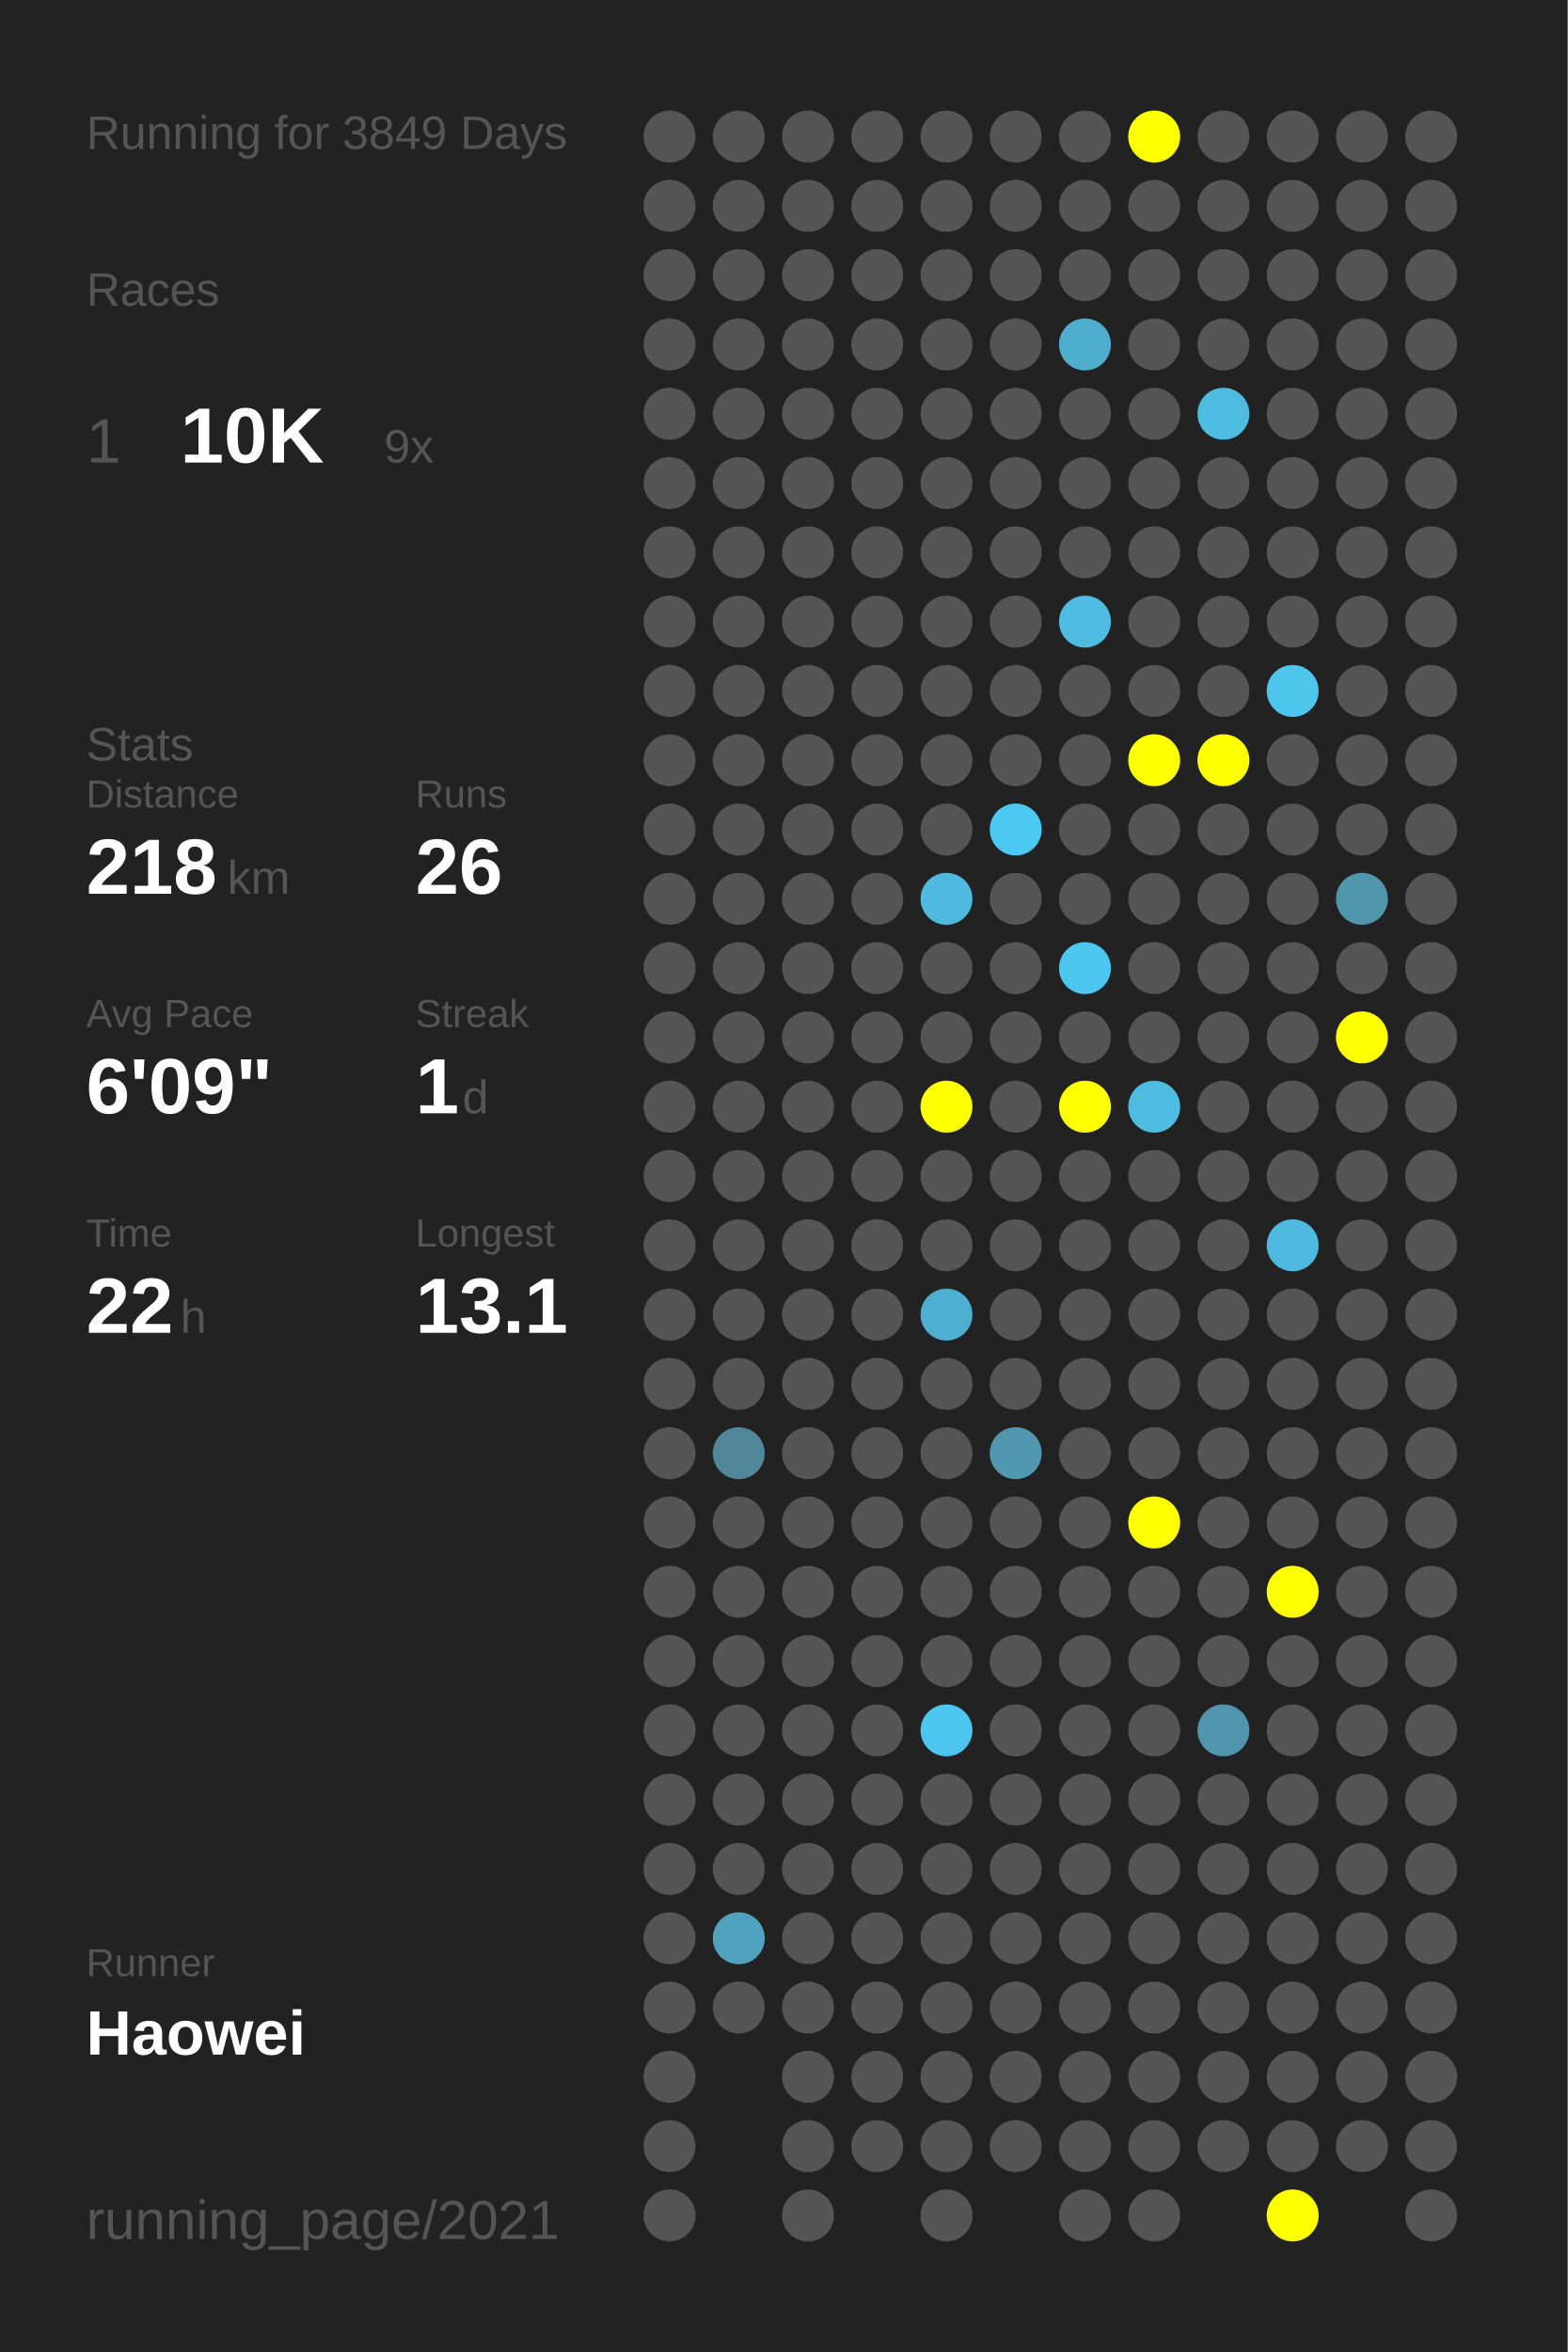
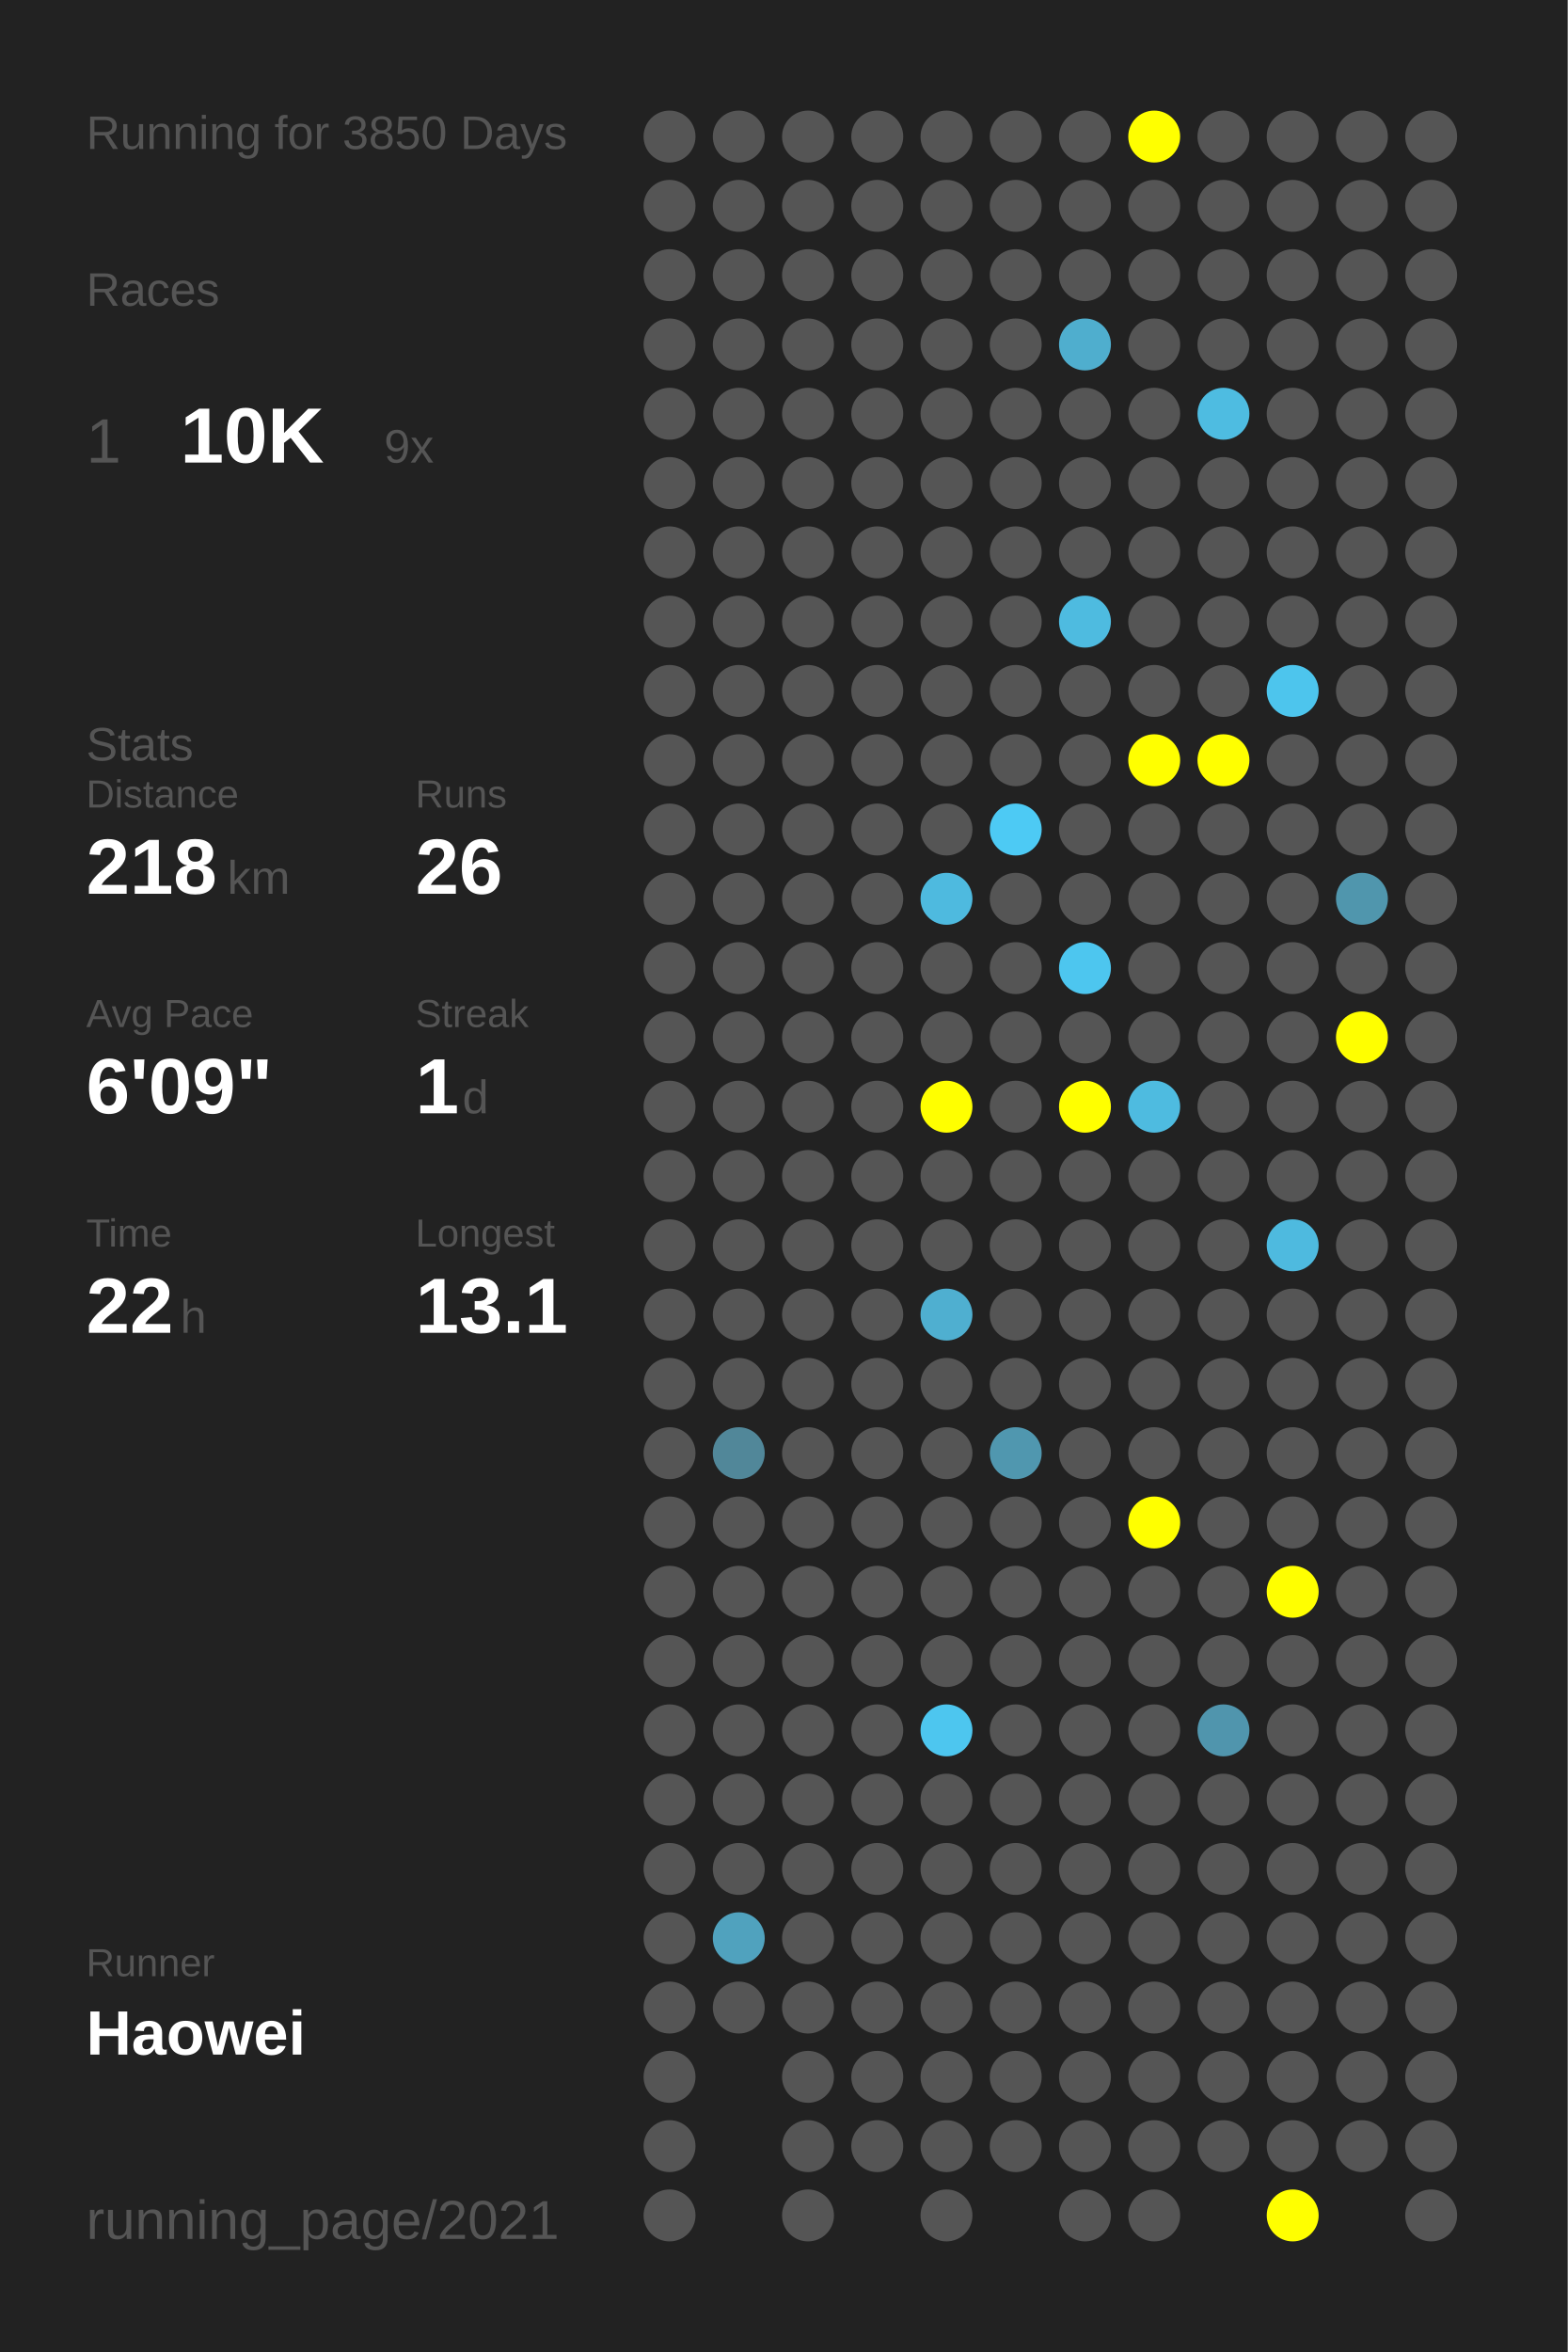
<svg xmlns="http://www.w3.org/2000/svg" baseProfile="full" height="300mm" version="1.1" viewBox="0,0,200,300" width="200mm">
  <defs />
  <rect fill="#222222" height="300" width="200" x="0" y="0" />
-   <text fill="#555555" style="font-size:6px; font-family:Arial;" x="11" y="19">Running for 3849 Days</text>
+   <text fill="#555555" style="font-size:6px; font-family:Arial;" x="11" y="19">Running for 3850 Days</text>
  <text fill="#555555" style="font-size:6px; font-family:Arial;" x="11" y="39">Races</text>
  <text fill="#555555" style="font-size:8px; font-family:Arial;" x="11" y="59">1</text>
  <text fill="#FFFFFF" style="font-size:10px; font-family:Arial; font-weight:bold;" x="23" y="59">10K</text>
  <text fill="#555555" style="font-size:6px; font-family:Arial;" x="49" y="59">9x</text>
  <text fill="#555555" style="font-size:6px; font-family:Arial;" x="11" y="97">Stats</text>
  <text fill="#555555" style="font-size:5px; font-family:Arial;" x="11" y="103">Distance</text>
  <text fill="#FFFFFF" style="font-size:10px; font-family:Arial; font-weight:bold;" x="11" y="114">218</text>
  <text fill="#555555" style="font-size:6px; font-family:Arial;" x="29" y="114">km</text>
  <text fill="#555555" style="font-size:5px; font-family:Arial;" x="53" y="103">Runs</text>
  <text fill="#FFFFFF" style="font-size:10px; font-family:Arial; font-weight:bold;" x="53" y="114">26</text>
  <text fill="#555555" style="font-size:5px; font-family:Arial;" x="11" y="131">Avg Pace</text>
  <text fill="#FFFFFF" style="font-size:10px; font-family:Arial; font-weight:bold;" x="11" y="142">6'09"</text>
  <text fill="#555555" style="font-size:5px; font-family:Arial;" x="53" y="131">Streak</text>
  <text fill="#FFFFFF" style="font-size:10px; font-family:Arial; font-weight:bold;" x="53" y="142">1</text>
  <text fill="#555555" style="font-size:6px; font-family:Arial;" x="59" y="142">d</text>
  <text fill="#555555" style="font-size:5px; font-family:Arial;" x="11" y="159">Time</text>
  <text fill="#FFFFFF" style="font-size:10px; font-family:Arial; font-weight:bold;" x="11" y="170">22</text>
  <text fill="#555555" style="font-size:6px; font-family:Arial;" x="23" y="170">h</text>
  <text fill="#555555" style="font-size:5px; font-family:Arial;" x="53" y="159">Longest</text>
  <text fill="#FFFFFF" style="font-size:10px; font-family:Arial; font-weight:bold;" x="53" y="170">13.1</text>
  <text fill="#555555" style="font-size:5px; font-family:Arial;" x="11" y="252.065">Runner</text>
  <text fill="#FFFFFF" style="font-size:8px; font-family:Arial; font-weight:bold;" x="11" y="262.065">Haowei</text>
  <text fill="#555555" style="font-size:7px; font-family:Arial;" x="11" y="285.581">running_page/2021</text>
  <circle cx="85.417" cy="17.419" fill="#555555" r="3.312" />
  <circle cx="85.417" cy="26.258" fill="#555555" r="3.312" />
  <circle cx="85.417" cy="35.097" fill="#555555" r="3.312" />
  <circle cx="85.417" cy="43.935" fill="#555555" r="3.312" />
  <circle cx="85.417" cy="52.774" fill="#555555" r="3.312" />
  <circle cx="85.417" cy="61.613" fill="#555555" r="3.312" />
  <circle cx="85.417" cy="70.452" fill="#555555" r="3.312" />
  <circle cx="85.417" cy="79.29" fill="#555555" r="3.312" />
  <circle cx="85.417" cy="88.129" fill="#555555" r="3.312" />
  <circle cx="85.417" cy="96.968" fill="#555555" r="3.312" />
  <circle cx="85.417" cy="105.806" fill="#555555" r="3.312" />
  <circle cx="85.417" cy="114.645" fill="#555555" r="3.312" />
  <circle cx="85.417" cy="123.484" fill="#555555" r="3.312" />
  <circle cx="85.417" cy="132.323" fill="#555555" r="3.312" />
  <circle cx="85.417" cy="141.161" fill="#555555" r="3.312" />
  <circle cx="85.417" cy="150" fill="#555555" r="3.312" />
  <circle cx="85.417" cy="158.839" fill="#555555" r="3.312" />
  <circle cx="85.417" cy="167.677" fill="#555555" r="3.312" />
  <circle cx="85.417" cy="176.516" fill="#555555" r="3.312" />
  <circle cx="85.417" cy="185.355" fill="#555555" r="3.312" />
  <circle cx="85.417" cy="194.194" fill="#555555" r="3.312" />
  <circle cx="85.417" cy="203.032" fill="#555555" r="3.312" />
  <circle cx="85.417" cy="211.871" fill="#555555" r="3.312" />
  <circle cx="85.417" cy="220.71" fill="#555555" r="3.312" />
  <circle cx="85.417" cy="229.548" fill="#555555" r="3.312" />
  <circle cx="85.417" cy="238.387" fill="#555555" r="3.312" />
  <circle cx="85.417" cy="247.226" fill="#555555" r="3.312" />
  <circle cx="85.417" cy="256.065" fill="#555555" r="3.312" />
  <circle cx="85.417" cy="264.903" fill="#555555" r="3.312" />
  <circle cx="85.417" cy="273.742" fill="#555555" r="3.312" />
  <circle cx="85.417" cy="282.581" fill="#555555" r="3.312" />
  <circle cx="94.25" cy="17.419" fill="#555555" r="3.312" />
  <circle cx="94.25" cy="26.258" fill="#555555" r="3.312" />
  <circle cx="94.25" cy="35.097" fill="#555555" r="3.312" />
  <circle cx="94.25" cy="43.935" fill="#555555" r="3.312" />
  <circle cx="94.25" cy="52.774" fill="#555555" r="3.312" />
  <circle cx="94.25" cy="61.613" fill="#555555" r="3.312" />
  <circle cx="94.25" cy="70.452" fill="#555555" r="3.312" />
  <circle cx="94.25" cy="79.29" fill="#555555" r="3.312" />
  <circle cx="94.25" cy="88.129" fill="#555555" r="3.312" />
  <circle cx="94.25" cy="96.968" fill="#555555" r="3.312" />
  <circle cx="94.25" cy="105.806" fill="#555555" r="3.312" />
  <circle cx="94.25" cy="114.645" fill="#555555" r="3.312" />
  <circle cx="94.25" cy="123.484" fill="#555555" r="3.312" />
  <circle cx="94.25" cy="132.323" fill="#555555" r="3.312" />
  <circle cx="94.25" cy="141.161" fill="#555555" r="3.312" />
  <circle cx="94.25" cy="150" fill="#555555" r="3.312" />
  <circle cx="94.25" cy="158.839" fill="#555555" r="3.312" />
  <circle cx="94.25" cy="167.677" fill="#555555" r="3.312" />
  <circle cx="94.25" cy="176.516" fill="#555555" r="3.312" />
  <circle cx="94.25" cy="185.355" fill="#518799" r="3.312" />
  <circle cx="94.25" cy="194.194" fill="#555555" r="3.312" />
  <circle cx="94.25" cy="203.032" fill="#555555" r="3.312" />
  <circle cx="94.25" cy="211.871" fill="#555555" r="3.312" />
  <circle cx="94.25" cy="220.71" fill="#555555" r="3.312" />
  <circle cx="94.25" cy="229.548" fill="#555555" r="3.312" />
  <circle cx="94.25" cy="238.387" fill="#555555" r="3.312" />
  <circle cx="94.25" cy="247.226" fill="#50a2be" r="3.312" />
  <circle cx="94.25" cy="256.065" fill="#555555" r="3.312" />
  <circle cx="103.083" cy="17.419" fill="#555555" r="3.312" />
  <circle cx="103.083" cy="26.258" fill="#555555" r="3.312" />
  <circle cx="103.083" cy="35.097" fill="#555555" r="3.312" />
  <circle cx="103.083" cy="43.935" fill="#555555" r="3.312" />
  <circle cx="103.083" cy="52.774" fill="#555555" r="3.312" />
  <circle cx="103.083" cy="61.613" fill="#555555" r="3.312" />
  <circle cx="103.083" cy="70.452" fill="#555555" r="3.312" />
  <circle cx="103.083" cy="79.29" fill="#555555" r="3.312" />
  <circle cx="103.083" cy="88.129" fill="#555555" r="3.312" />
  <circle cx="103.083" cy="96.968" fill="#555555" r="3.312" />
  <circle cx="103.083" cy="105.806" fill="#555555" r="3.312" />
  <circle cx="103.083" cy="114.645" fill="#555555" r="3.312" />
  <circle cx="103.083" cy="123.484" fill="#555555" r="3.312" />
  <circle cx="103.083" cy="132.323" fill="#555555" r="3.312" />
  <circle cx="103.083" cy="141.161" fill="#555555" r="3.312" />
  <circle cx="103.083" cy="150" fill="#555555" r="3.312" />
  <circle cx="103.083" cy="158.839" fill="#555555" r="3.312" />
  <circle cx="103.083" cy="167.677" fill="#555555" r="3.312" />
  <circle cx="103.083" cy="176.516" fill="#555555" r="3.312" />
  <circle cx="103.083" cy="185.355" fill="#555555" r="3.312" />
  <circle cx="103.083" cy="194.194" fill="#555555" r="3.312" />
  <circle cx="103.083" cy="203.032" fill="#555555" r="3.312" />
  <circle cx="103.083" cy="211.871" fill="#555555" r="3.312" />
  <circle cx="103.083" cy="220.71" fill="#555555" r="3.312" />
  <circle cx="103.083" cy="229.548" fill="#555555" r="3.312" />
  <circle cx="103.083" cy="238.387" fill="#555555" r="3.312" />
  <circle cx="103.083" cy="247.226" fill="#555555" r="3.312" />
  <circle cx="103.083" cy="256.065" fill="#555555" r="3.312" />
  <circle cx="103.083" cy="264.903" fill="#555555" r="3.312" />
  <circle cx="103.083" cy="273.742" fill="#555555" r="3.312" />
  <circle cx="103.083" cy="282.581" fill="#555555" r="3.312" />
  <circle cx="111.917" cy="17.419" fill="#555555" r="3.312" />
  <circle cx="111.917" cy="26.258" fill="#555555" r="3.312" />
  <circle cx="111.917" cy="35.097" fill="#555555" r="3.312" />
  <circle cx="111.917" cy="43.935" fill="#555555" r="3.312" />
  <circle cx="111.917" cy="52.774" fill="#555555" r="3.312" />
  <circle cx="111.917" cy="61.613" fill="#555555" r="3.312" />
  <circle cx="111.917" cy="70.452" fill="#555555" r="3.312" />
  <circle cx="111.917" cy="79.29" fill="#555555" r="3.312" />
  <circle cx="111.917" cy="88.129" fill="#555555" r="3.312" />
  <circle cx="111.917" cy="96.968" fill="#555555" r="3.312" />
  <circle cx="111.917" cy="105.806" fill="#555555" r="3.312" />
  <circle cx="111.917" cy="114.645" fill="#555555" r="3.312" />
  <circle cx="111.917" cy="123.484" fill="#555555" r="3.312" />
  <circle cx="111.917" cy="132.323" fill="#555555" r="3.312" />
  <circle cx="111.917" cy="141.161" fill="#555555" r="3.312" />
  <circle cx="111.917" cy="150" fill="#555555" r="3.312" />
  <circle cx="111.917" cy="158.839" fill="#555555" r="3.312" />
  <circle cx="111.917" cy="167.677" fill="#555555" r="3.312" />
  <circle cx="111.917" cy="176.516" fill="#555555" r="3.312" />
  <circle cx="111.917" cy="185.355" fill="#555555" r="3.312" />
  <circle cx="111.917" cy="194.194" fill="#555555" r="3.312" />
  <circle cx="111.917" cy="203.032" fill="#555555" r="3.312" />
  <circle cx="111.917" cy="211.871" fill="#555555" r="3.312" />
  <circle cx="111.917" cy="220.71" fill="#555555" r="3.312" />
  <circle cx="111.917" cy="229.548" fill="#555555" r="3.312" />
  <circle cx="111.917" cy="238.387" fill="#555555" r="3.312" />
  <circle cx="111.917" cy="247.226" fill="#555555" r="3.312" />
  <circle cx="111.917" cy="256.065" fill="#555555" r="3.312" />
  <circle cx="111.917" cy="264.903" fill="#555555" r="3.312" />
  <circle cx="111.917" cy="273.742" fill="#555555" r="3.312" />
  <circle cx="120.75" cy="17.419" fill="#555555" r="3.312" />
  <circle cx="120.75" cy="26.258" fill="#555555" r="3.312" />
  <circle cx="120.75" cy="35.097" fill="#555555" r="3.312" />
  <circle cx="120.75" cy="43.935" fill="#555555" r="3.312" />
  <circle cx="120.75" cy="52.774" fill="#555555" r="3.312" />
  <circle cx="120.75" cy="61.613" fill="#555555" r="3.312" />
  <circle cx="120.75" cy="70.452" fill="#555555" r="3.312" />
  <circle cx="120.75" cy="79.29" fill="#555555" r="3.312" />
  <circle cx="120.75" cy="88.129" fill="#555555" r="3.312" />
  <circle cx="120.75" cy="96.968" fill="#555555" r="3.312" />
  <circle cx="120.75" cy="105.806" fill="#555555" r="3.312" />
  <circle cx="120.75" cy="114.645" fill="#4ebadf" r="3.312" />
  <circle cx="120.75" cy="123.484" fill="#555555" r="3.312" />
  <circle cx="120.75" cy="132.323" fill="#555555" r="3.312" />
  <circle cx="120.75" cy="141.161" fill="#FFFF00" r="3.312" />
  <circle cx="120.75" cy="150" fill="#555555" r="3.312" />
  <circle cx="120.75" cy="158.839" fill="#555555" r="3.312" />
  <circle cx="120.75" cy="167.677" fill="#4fafd0" r="3.312" />
  <circle cx="120.75" cy="176.516" fill="#555555" r="3.312" />
  <circle cx="120.75" cy="185.355" fill="#555555" r="3.312" />
  <circle cx="120.75" cy="194.194" fill="#555555" r="3.312" />
  <circle cx="120.75" cy="203.032" fill="#555555" r="3.312" />
  <circle cx="120.75" cy="211.871" fill="#555555" r="3.312" />
  <circle cx="120.75" cy="220.71" fill="#4dc6ef" r="3.312" />
  <circle cx="120.75" cy="229.548" fill="#555555" r="3.312" />
  <circle cx="120.75" cy="238.387" fill="#555555" r="3.312" />
  <circle cx="120.75" cy="247.226" fill="#555555" r="3.312" />
  <circle cx="120.75" cy="256.065" fill="#555555" r="3.312" />
  <circle cx="120.75" cy="264.903" fill="#555555" r="3.312" />
  <circle cx="120.75" cy="273.742" fill="#555555" r="3.312" />
  <circle cx="120.75" cy="282.581" fill="#555555" r="3.312" />
  <circle cx="129.583" cy="17.419" fill="#555555" r="3.312" />
  <circle cx="129.583" cy="26.258" fill="#555555" r="3.312" />
  <circle cx="129.583" cy="35.097" fill="#555555" r="3.312" />
  <circle cx="129.583" cy="43.935" fill="#555555" r="3.312" />
  <circle cx="129.583" cy="52.774" fill="#555555" r="3.312" />
  <circle cx="129.583" cy="61.613" fill="#555555" r="3.312" />
  <circle cx="129.583" cy="70.452" fill="#555555" r="3.312" />
  <circle cx="129.583" cy="79.29" fill="#555555" r="3.312" />
  <circle cx="129.583" cy="88.129" fill="#555555" r="3.312" />
  <circle cx="129.583" cy="96.968" fill="#555555" r="3.312" />
  <circle cx="129.583" cy="105.806" fill="#4dcaf4" r="3.312" />
  <circle cx="129.583" cy="114.645" fill="#555555" r="3.312" />
  <circle cx="129.583" cy="123.484" fill="#555555" r="3.312" />
  <circle cx="129.583" cy="132.323" fill="#555555" r="3.312" />
  <circle cx="129.583" cy="141.161" fill="#555555" r="3.312" />
  <circle cx="129.583" cy="150" fill="#555555" r="3.312" />
  <circle cx="129.583" cy="158.839" fill="#555555" r="3.312" />
  <circle cx="129.583" cy="167.677" fill="#555555" r="3.312" />
  <circle cx="129.583" cy="176.516" fill="#555555" r="3.312" />
  <circle cx="129.583" cy="185.355" fill="#5097af" r="3.312" />
  <circle cx="129.583" cy="194.194" fill="#555555" r="3.312" />
  <circle cx="129.583" cy="203.032" fill="#555555" r="3.312" />
  <circle cx="129.583" cy="211.871" fill="#555555" r="3.312" />
  <circle cx="129.583" cy="220.71" fill="#555555" r="3.312" />
  <circle cx="129.583" cy="229.548" fill="#555555" r="3.312" />
  <circle cx="129.583" cy="238.387" fill="#555555" r="3.312" />
  <circle cx="129.583" cy="247.226" fill="#555555" r="3.312" />
  <circle cx="129.583" cy="256.065" fill="#555555" r="3.312" />
  <circle cx="129.583" cy="264.903" fill="#555555" r="3.312" />
  <circle cx="129.583" cy="273.742" fill="#555555" r="3.312" />
  <circle cx="138.417" cy="17.419" fill="#555555" r="3.312" />
  <circle cx="138.417" cy="26.258" fill="#555555" r="3.312" />
  <circle cx="138.417" cy="35.097" fill="#555555" r="3.312" />
  <circle cx="138.417" cy="43.935" fill="#4faece" r="3.312" />
  <circle cx="138.417" cy="52.774" fill="#555555" r="3.312" />
  <circle cx="138.417" cy="61.613" fill="#555555" r="3.312" />
  <circle cx="138.417" cy="70.452" fill="#555555" r="3.312" />
  <circle cx="138.417" cy="79.29" fill="#4ebbe0" r="3.312" />
  <circle cx="138.417" cy="88.129" fill="#555555" r="3.312" />
  <circle cx="138.417" cy="96.968" fill="#555555" r="3.312" />
  <circle cx="138.417" cy="105.806" fill="#555555" r="3.312" />
  <circle cx="138.417" cy="114.645" fill="#555555" r="3.312" />
  <circle cx="138.417" cy="123.484" fill="#4dc6ef" r="3.312" />
  <circle cx="138.417" cy="132.323" fill="#555555" r="3.312" />
  <circle cx="138.417" cy="141.161" fill="#FFFF00" r="3.312" />
  <circle cx="138.417" cy="150" fill="#555555" r="3.312" />
  <circle cx="138.417" cy="158.839" fill="#555555" r="3.312" />
  <circle cx="138.417" cy="167.677" fill="#555555" r="3.312" />
  <circle cx="138.417" cy="176.516" fill="#555555" r="3.312" />
  <circle cx="138.417" cy="185.355" fill="#555555" r="3.312" />
  <circle cx="138.417" cy="194.194" fill="#555555" r="3.312" />
  <circle cx="138.417" cy="203.032" fill="#555555" r="3.312" />
  <circle cx="138.417" cy="211.871" fill="#555555" r="3.312" />
  <circle cx="138.417" cy="220.71" fill="#555555" r="3.312" />
  <circle cx="138.417" cy="229.548" fill="#555555" r="3.312" />
  <circle cx="138.417" cy="238.387" fill="#555555" r="3.312" />
  <circle cx="138.417" cy="247.226" fill="#555555" r="3.312" />
  <circle cx="138.417" cy="256.065" fill="#555555" r="3.312" />
  <circle cx="138.417" cy="264.903" fill="#555555" r="3.312" />
  <circle cx="138.417" cy="273.742" fill="#555555" r="3.312" />
  <circle cx="138.417" cy="282.581" fill="#555555" r="3.312" />
  <circle cx="147.25" cy="17.419" fill="#FFFF00" r="3.312" />
  <circle cx="147.25" cy="26.258" fill="#555555" r="3.312" />
  <circle cx="147.25" cy="35.097" fill="#555555" r="3.312" />
  <circle cx="147.25" cy="43.935" fill="#555555" r="3.312" />
  <circle cx="147.25" cy="52.774" fill="#555555" r="3.312" />
  <circle cx="147.25" cy="61.613" fill="#555555" r="3.312" />
  <circle cx="147.25" cy="70.452" fill="#555555" r="3.312" />
  <circle cx="147.25" cy="79.29" fill="#555555" r="3.312" />
  <circle cx="147.25" cy="88.129" fill="#555555" r="3.312" />
  <circle cx="147.25" cy="96.968" fill="#FFFF00" r="3.312" />
  <circle cx="147.25" cy="105.806" fill="#555555" r="3.312" />
  <circle cx="147.25" cy="114.645" fill="#555555" r="3.312" />
  <circle cx="147.25" cy="123.484" fill="#555555" r="3.312" />
  <circle cx="147.25" cy="132.323" fill="#555555" r="3.312" />
  <circle cx="147.25" cy="141.161" fill="#4ebbe0" r="3.312" />
  <circle cx="147.25" cy="150" fill="#555555" r="3.312" />
  <circle cx="147.25" cy="158.839" fill="#555555" r="3.312" />
  <circle cx="147.25" cy="167.677" fill="#555555" r="3.312" />
  <circle cx="147.25" cy="176.516" fill="#555555" r="3.312" />
  <circle cx="147.25" cy="185.355" fill="#555555" r="3.312" />
  <circle cx="147.25" cy="194.194" fill="#FFFF00" r="3.312" />
  <circle cx="147.25" cy="203.032" fill="#555555" r="3.312" />
  <circle cx="147.25" cy="211.871" fill="#555555" r="3.312" />
  <circle cx="147.25" cy="220.71" fill="#555555" r="3.312" />
  <circle cx="147.25" cy="229.548" fill="#555555" r="3.312" />
  <circle cx="147.25" cy="238.387" fill="#555555" r="3.312" />
  <circle cx="147.25" cy="247.226" fill="#555555" r="3.312" />
  <circle cx="147.25" cy="256.065" fill="#555555" r="3.312" />
  <circle cx="147.25" cy="264.903" fill="#555555" r="3.312" />
  <circle cx="147.25" cy="273.742" fill="#555555" r="3.312" />
  <circle cx="147.25" cy="282.581" fill="#555555" r="3.312" />
  <circle cx="156.083" cy="17.419" fill="#555555" r="3.312" />
  <circle cx="156.083" cy="26.258" fill="#555555" r="3.312" />
  <circle cx="156.083" cy="35.097" fill="#555555" r="3.312" />
  <circle cx="156.083" cy="43.935" fill="#555555" r="3.312" />
  <circle cx="156.083" cy="52.774" fill="#4ebce1" r="3.312" />
  <circle cx="156.083" cy="61.613" fill="#555555" r="3.312" />
  <circle cx="156.083" cy="70.452" fill="#555555" r="3.312" />
  <circle cx="156.083" cy="79.29" fill="#555555" r="3.312" />
  <circle cx="156.083" cy="88.129" fill="#555555" r="3.312" />
  <circle cx="156.083" cy="96.968" fill="#FFFF00" r="3.312" />
  <circle cx="156.083" cy="105.806" fill="#555555" r="3.312" />
  <circle cx="156.083" cy="114.645" fill="#555555" r="3.312" />
  <circle cx="156.083" cy="123.484" fill="#555555" r="3.312" />
  <circle cx="156.083" cy="132.323" fill="#555555" r="3.312" />
  <circle cx="156.083" cy="141.161" fill="#555555" r="3.312" />
  <circle cx="156.083" cy="150" fill="#555555" r="3.312" />
  <circle cx="156.083" cy="158.839" fill="#555555" r="3.312" />
  <circle cx="156.083" cy="167.677" fill="#555555" r="3.312" />
  <circle cx="156.083" cy="176.516" fill="#555555" r="3.312" />
  <circle cx="156.083" cy="185.355" fill="#555555" r="3.312" />
  <circle cx="156.083" cy="194.194" fill="#555555" r="3.312" />
  <circle cx="156.083" cy="203.032" fill="#555555" r="3.312" />
  <circle cx="156.083" cy="211.871" fill="#555555" r="3.312" />
  <circle cx="156.083" cy="220.71" fill="#5095ad" r="3.312" />
  <circle cx="156.083" cy="229.548" fill="#555555" r="3.312" />
  <circle cx="156.083" cy="238.387" fill="#555555" r="3.312" />
  <circle cx="156.083" cy="247.226" fill="#555555" r="3.312" />
  <circle cx="156.083" cy="256.065" fill="#555555" r="3.312" />
  <circle cx="156.083" cy="264.903" fill="#555555" r="3.312" />
  <circle cx="156.083" cy="273.742" fill="#555555" r="3.312" />
  <circle cx="164.917" cy="17.419" fill="#555555" r="3.312" />
  <circle cx="164.917" cy="26.258" fill="#555555" r="3.312" />
  <circle cx="164.917" cy="35.097" fill="#555555" r="3.312" />
  <circle cx="164.917" cy="43.935" fill="#555555" r="3.312" />
  <circle cx="164.917" cy="52.774" fill="#555555" r="3.312" />
  <circle cx="164.917" cy="61.613" fill="#555555" r="3.312" />
  <circle cx="164.917" cy="70.452" fill="#555555" r="3.312" />
  <circle cx="164.917" cy="79.29" fill="#555555" r="3.312" />
  <circle cx="164.917" cy="88.129" fill="#4dc5ed" r="3.312" />
  <circle cx="164.917" cy="96.968" fill="#555555" r="3.312" />
  <circle cx="164.917" cy="105.806" fill="#555555" r="3.312" />
  <circle cx="164.917" cy="114.645" fill="#555555" r="3.312" />
  <circle cx="164.917" cy="123.484" fill="#555555" r="3.312" />
  <circle cx="164.917" cy="132.323" fill="#555555" r="3.312" />
  <circle cx="164.917" cy="141.161" fill="#555555" r="3.312" />
  <circle cx="164.917" cy="150" fill="#555555" r="3.312" />
  <circle cx="164.917" cy="158.839" fill="#4ebadf" r="3.312" />
  <circle cx="164.917" cy="167.677" fill="#555555" r="3.312" />
  <circle cx="164.917" cy="176.516" fill="#555555" r="3.312" />
  <circle cx="164.917" cy="185.355" fill="#555555" r="3.312" />
  <circle cx="164.917" cy="194.194" fill="#555555" r="3.312" />
  <circle cx="164.917" cy="203.032" fill="#FFFF00" r="3.312" />
  <circle cx="164.917" cy="211.871" fill="#555555" r="3.312" />
  <circle cx="164.917" cy="220.71" fill="#555555" r="3.312" />
  <circle cx="164.917" cy="229.548" fill="#555555" r="3.312" />
  <circle cx="164.917" cy="238.387" fill="#555555" r="3.312" />
  <circle cx="164.917" cy="247.226" fill="#555555" r="3.312" />
  <circle cx="164.917" cy="256.065" fill="#555555" r="3.312" />
  <circle cx="164.917" cy="264.903" fill="#555555" r="3.312" />
  <circle cx="164.917" cy="273.742" fill="#555555" r="3.312" />
  <circle cx="164.917" cy="282.581" fill="#FFFF00" r="3.312" />
  <circle cx="173.75" cy="17.419" fill="#555555" r="3.312" />
  <circle cx="173.75" cy="26.258" fill="#555555" r="3.312" />
  <circle cx="173.75" cy="35.097" fill="#555555" r="3.312" />
  <circle cx="173.75" cy="43.935" fill="#555555" r="3.312" />
  <circle cx="173.75" cy="52.774" fill="#555555" r="3.312" />
  <circle cx="173.75" cy="61.613" fill="#555555" r="3.312" />
  <circle cx="173.75" cy="70.452" fill="#555555" r="3.312" />
  <circle cx="173.75" cy="79.29" fill="#555555" r="3.312" />
  <circle cx="173.75" cy="88.129" fill="#555555" r="3.312" />
  <circle cx="173.75" cy="96.968" fill="#555555" r="3.312" />
  <circle cx="173.75" cy="105.806" fill="#555555" r="3.312" />
  <circle cx="173.75" cy="114.645" fill="#5096ad" r="3.312" />
  <circle cx="173.75" cy="123.484" fill="#555555" r="3.312" />
  <circle cx="173.75" cy="132.323" fill="#FFFF00" r="3.312" />
  <circle cx="173.75" cy="141.161" fill="#555555" r="3.312" />
  <circle cx="173.75" cy="150" fill="#555555" r="3.312" />
  <circle cx="173.75" cy="158.839" fill="#555555" r="3.312" />
  <circle cx="173.75" cy="167.677" fill="#555555" r="3.312" />
  <circle cx="173.75" cy="176.516" fill="#555555" r="3.312" />
  <circle cx="173.75" cy="185.355" fill="#555555" r="3.312" />
  <circle cx="173.75" cy="194.194" fill="#555555" r="3.312" />
  <circle cx="173.75" cy="203.032" fill="#555555" r="3.312" />
  <circle cx="173.75" cy="211.871" fill="#555555" r="3.312" />
  <circle cx="173.75" cy="220.71" fill="#555555" r="3.312" />
  <circle cx="173.75" cy="229.548" fill="#555555" r="3.312" />
  <circle cx="173.75" cy="238.387" fill="#555555" r="3.312" />
  <circle cx="173.75" cy="247.226" fill="#555555" r="3.312" />
  <circle cx="173.75" cy="256.065" fill="#555555" r="3.312" />
  <circle cx="173.75" cy="264.903" fill="#555555" r="3.312" />
  <circle cx="173.75" cy="273.742" fill="#555555" r="3.312" />
  <circle cx="182.583" cy="17.419" fill="#555555" r="3.312" />
  <circle cx="182.583" cy="26.258" fill="#555555" r="3.312" />
  <circle cx="182.583" cy="35.097" fill="#555555" r="3.312" />
  <circle cx="182.583" cy="43.935" fill="#555555" r="3.312" />
  <circle cx="182.583" cy="52.774" fill="#555555" r="3.312" />
  <circle cx="182.583" cy="61.613" fill="#555555" r="3.312" />
  <circle cx="182.583" cy="70.452" fill="#555555" r="3.312" />
  <circle cx="182.583" cy="79.29" fill="#555555" r="3.312" />
  <circle cx="182.583" cy="88.129" fill="#555555" r="3.312" />
  <circle cx="182.583" cy="96.968" fill="#555555" r="3.312" />
  <circle cx="182.583" cy="105.806" fill="#555555" r="3.312" />
  <circle cx="182.583" cy="114.645" fill="#555555" r="3.312" />
  <circle cx="182.583" cy="123.484" fill="#555555" r="3.312" />
  <circle cx="182.583" cy="132.323" fill="#555555" r="3.312" />
  <circle cx="182.583" cy="141.161" fill="#555555" r="3.312" />
  <circle cx="182.583" cy="150" fill="#555555" r="3.312" />
  <circle cx="182.583" cy="158.839" fill="#555555" r="3.312" />
  <circle cx="182.583" cy="167.677" fill="#555555" r="3.312" />
  <circle cx="182.583" cy="176.516" fill="#555555" r="3.312" />
  <circle cx="182.583" cy="185.355" fill="#555555" r="3.312" />
  <circle cx="182.583" cy="194.194" fill="#555555" r="3.312" />
  <circle cx="182.583" cy="203.032" fill="#555555" r="3.312" />
  <circle cx="182.583" cy="211.871" fill="#555555" r="3.312" />
  <circle cx="182.583" cy="220.71" fill="#555555" r="3.312" />
  <circle cx="182.583" cy="229.548" fill="#555555" r="3.312" />
  <circle cx="182.583" cy="238.387" fill="#555555" r="3.312" />
  <circle cx="182.583" cy="247.226" fill="#555555" r="3.312" />
  <circle cx="182.583" cy="256.065" fill="#555555" r="3.312" />
  <circle cx="182.583" cy="264.903" fill="#555555" r="3.312" />
  <circle cx="182.583" cy="273.742" fill="#555555" r="3.312" />
  <circle cx="182.583" cy="282.581" fill="#555555" r="3.312" />
</svg>
